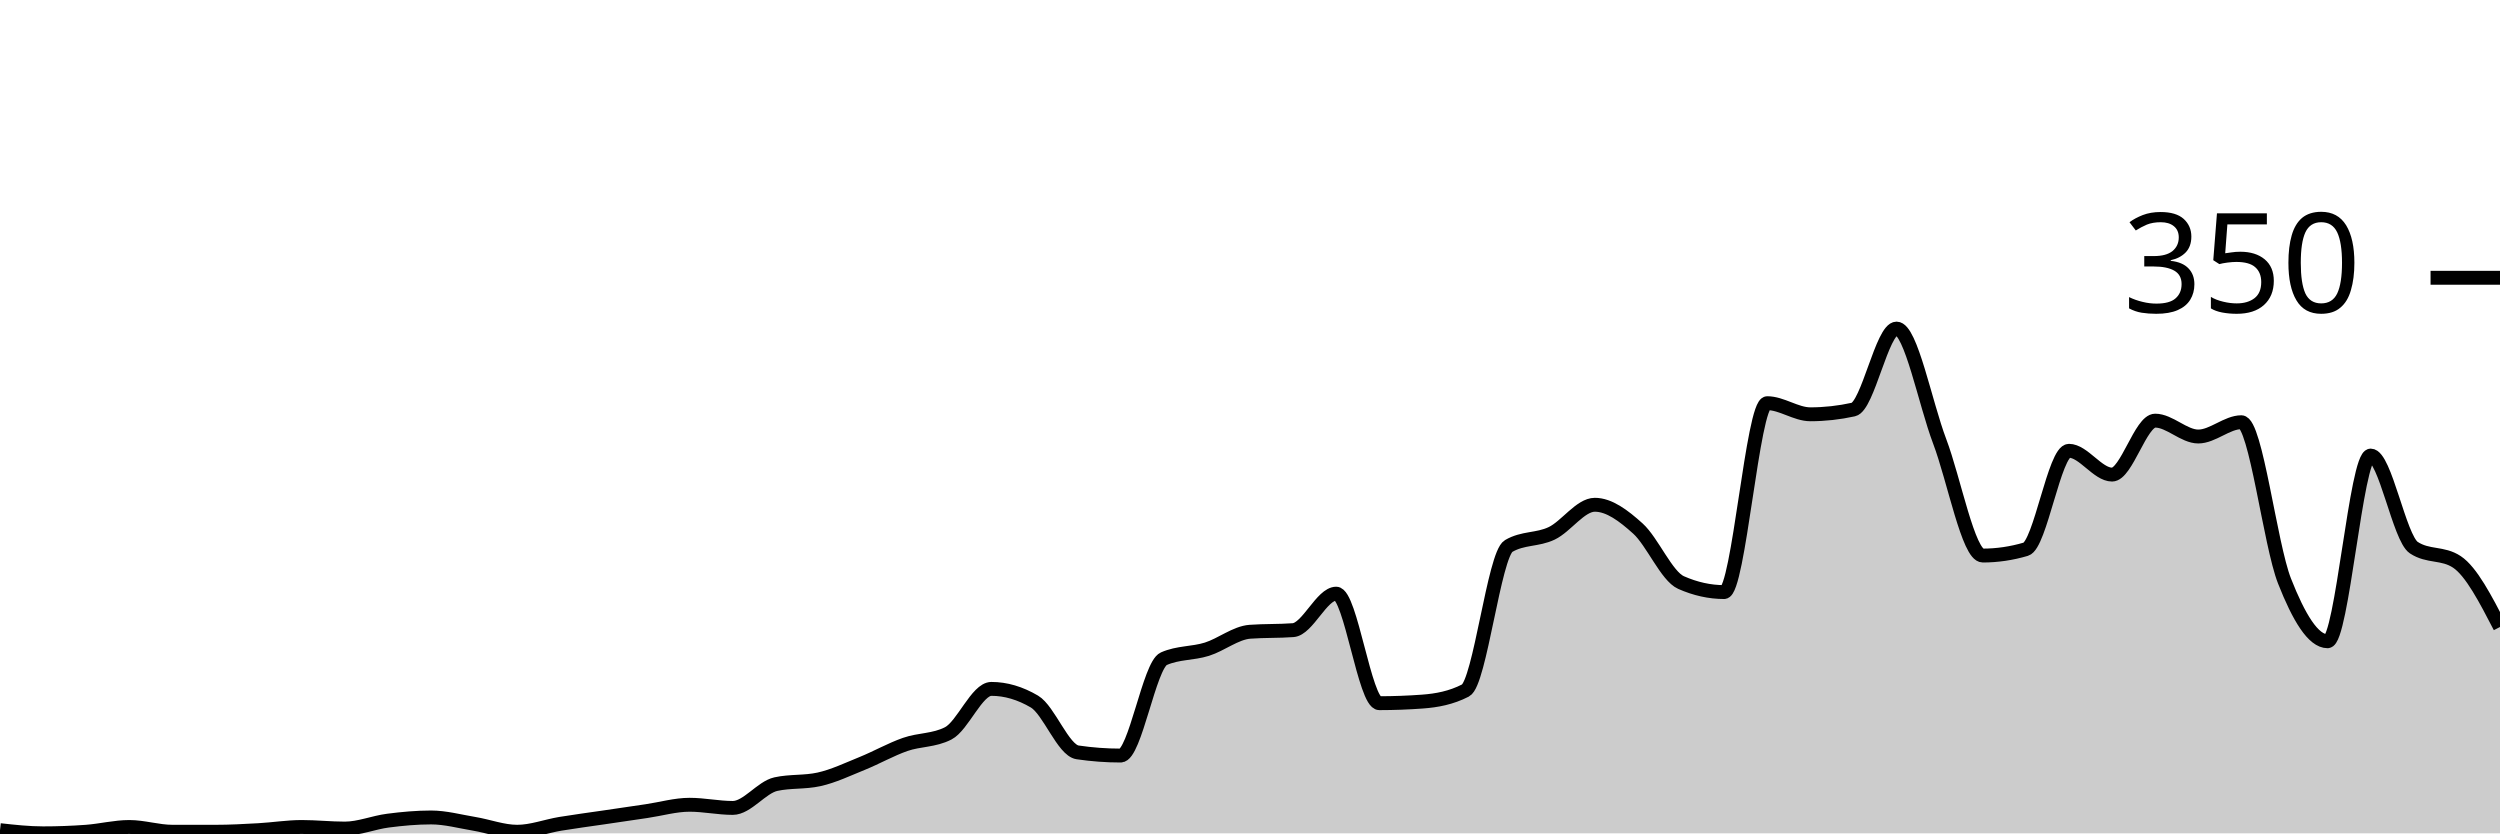
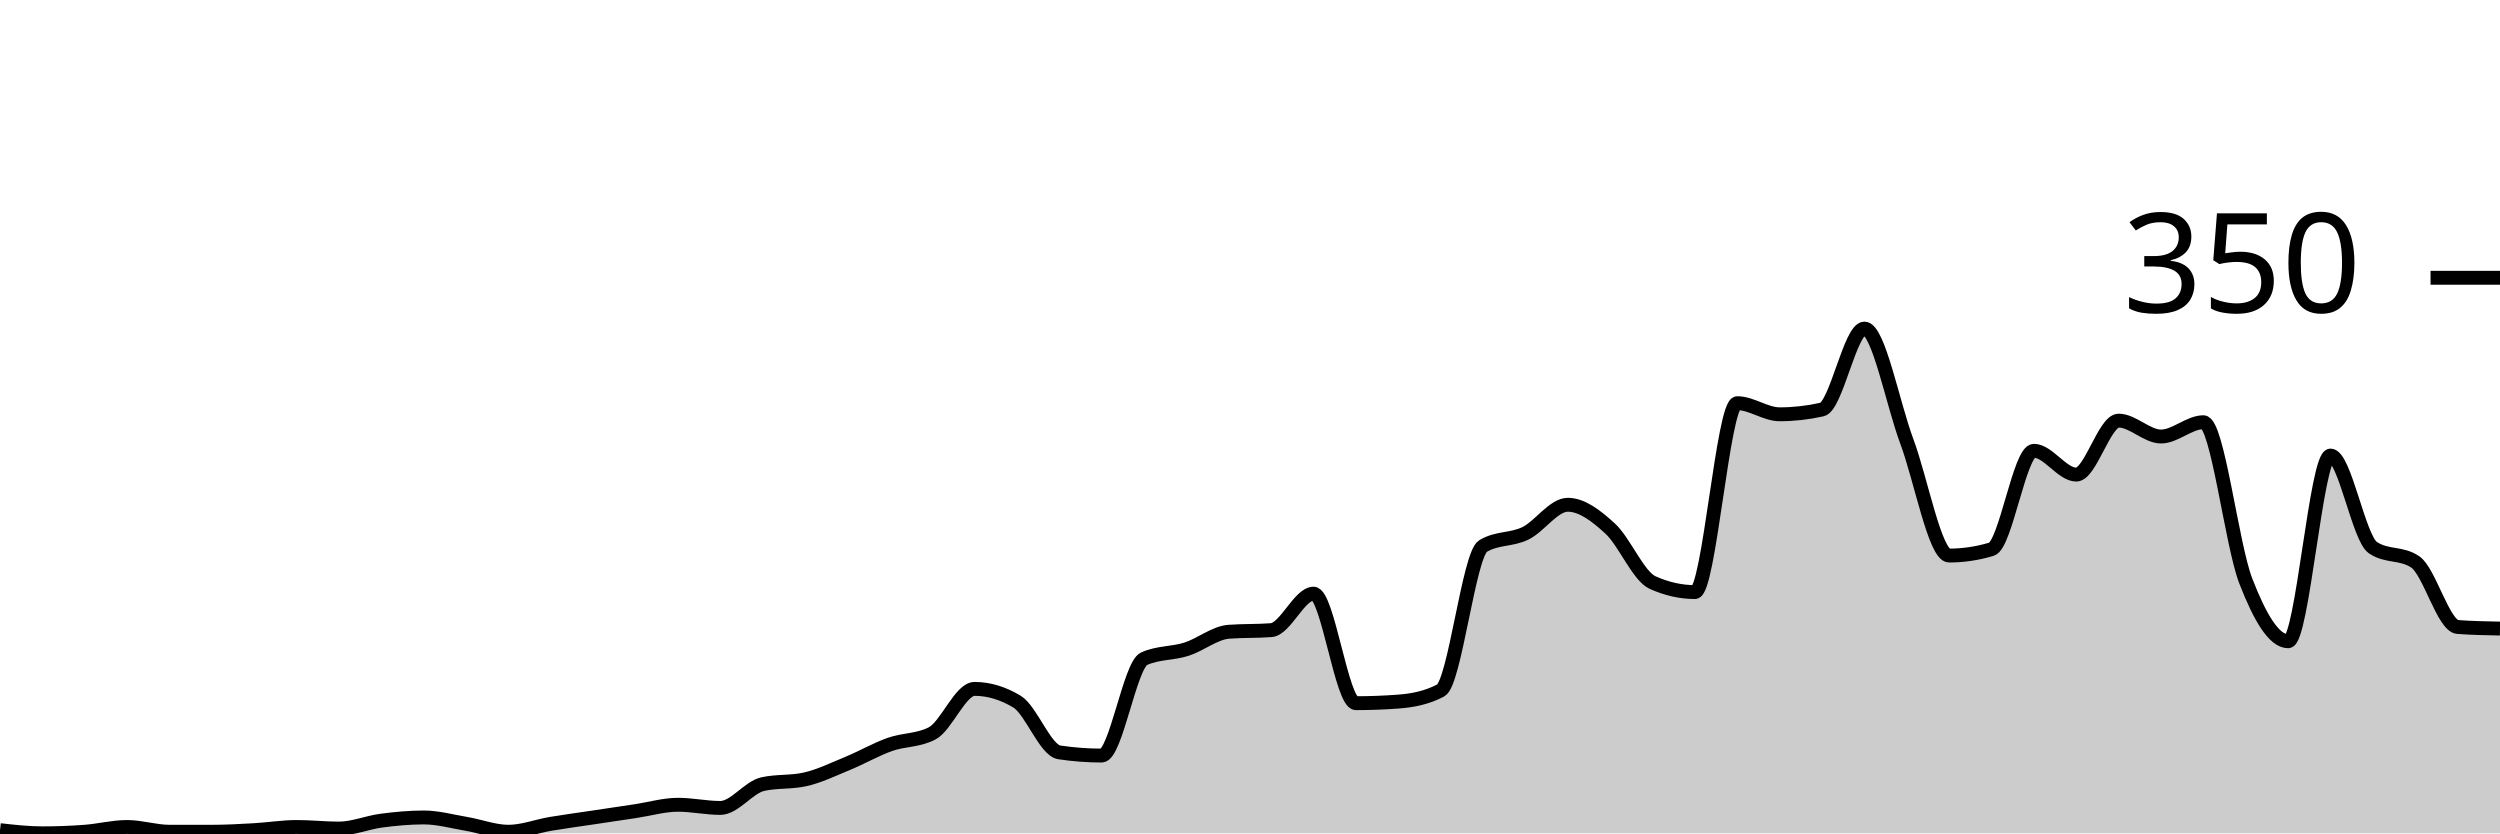
<svg xmlns="http://www.w3.org/2000/svg" viewBox="0 0 180 60">
  <g transform="translate(0,20)">
-     <path class="area" fill="rgba(0, 0, 0, 0.2)" d="M0,39.771C1.034,39.886,2.069,40,3.103,40C4.138,40,5.172,39.962,6.207,39.886C7.241,39.81,8.276,39.543,9.31,39.543C10.345,39.543,11.379,39.886,12.414,39.886C13.448,39.886,14.483,39.886,15.517,39.886C16.552,39.886,17.586,39.829,18.621,39.771C19.655,39.714,20.69,39.543,21.724,39.543C22.759,39.543,23.793,39.657,24.828,39.657C25.862,39.657,26.897,39.219,27.931,39.086C28.966,38.952,30,38.857,31.034,38.857C32.069,38.857,33.103,39.143,34.138,39.314C35.172,39.486,36.207,39.886,37.241,39.886C38.276,39.886,39.31,39.486,40.345,39.314C41.379,39.143,42.414,39.01,43.448,38.857C44.483,38.705,45.517,38.552,46.552,38.4C47.586,38.248,48.621,37.943,49.655,37.943C50.69,37.943,51.724,38.171,52.759,38.171C53.793,38.171,54.828,36.686,55.862,36.457C56.897,36.229,57.931,36.343,58.966,36.114C60,35.886,61.034,35.39,62.069,34.971C63.103,34.552,64.138,33.962,65.172,33.6C66.207,33.238,67.241,33.333,68.276,32.8C69.31,32.267,70.345,29.6,71.379,29.6C72.414,29.6,73.448,29.905,74.483,30.514C75.517,31.124,76.552,34.019,77.586,34.171C78.621,34.324,79.655,34.4,80.69,34.4C81.724,34.4,82.759,27.886,83.793,27.429C84.828,26.971,85.862,27.067,86.897,26.743C87.931,26.419,88.966,25.562,90,25.486C91.034,25.41,92.069,25.448,93.103,25.371C94.138,25.295,95.172,22.743,96.207,22.743C97.241,22.743,98.276,30.629,99.31,30.629C100.345,30.629,101.379,30.59,102.414,30.514C103.448,30.438,104.483,30.248,105.517,29.714C106.552,29.181,107.586,19.924,108.621,19.314C109.655,18.705,110.69,18.895,111.724,18.4C112.759,17.905,113.793,16.343,114.828,16.343C115.862,16.343,116.897,17.124,117.931,18.057C118.966,18.99,120,21.486,121.034,21.943C122.069,22.4,123.103,22.629,124.138,22.629C125.172,22.629,126.207,9.029,127.241,9.029C128.276,9.029,129.31,9.829,130.345,9.829C131.379,9.829,132.414,9.714,133.448,9.486C134.483,9.257,135.517,3.657,136.552,3.657C137.586,3.657,138.621,9.048,139.655,11.771C140.69,14.495,141.724,20,142.759,20C143.793,20,144.828,19.848,145.862,19.543C146.897,19.238,147.931,12.457,148.966,12.457C150,12.457,151.034,14.171,152.069,14.171C153.103,14.171,154.138,10.286,155.172,10.286C156.207,10.286,157.241,11.429,158.276,11.429C159.31,11.429,160.345,10.4,161.379,10.4C162.414,10.4,163.448,19.2,164.483,21.829C165.517,24.457,166.552,26.171,167.586,26.171C168.621,26.171,169.655,12.8,170.69,12.8C171.724,12.8,172.759,18.743,173.793,19.429C174.828,20.114,175.862,19.771,176.897,20.457C177.931,21.143,178.966,23.143,180,25.143L180,40C178.966,40,177.931,40,176.897,40C175.862,40,174.828,40,173.793,40C172.759,40,171.724,40,170.69,40C169.655,40,168.621,40,167.586,40C166.552,40,165.517,40,164.483,40C163.448,40,162.414,40,161.379,40C160.345,40,159.31,40,158.276,40C157.241,40,156.207,40,155.172,40C154.138,40,153.103,40,152.069,40C151.034,40,150,40,148.966,40C147.931,40,146.897,40,145.862,40C144.828,40,143.793,40,142.759,40C141.724,40,140.69,40,139.655,40C138.621,40,137.586,40,136.552,40C135.517,40,134.483,40,133.448,40C132.414,40,131.379,40,130.345,40C129.31,40,128.276,40,127.241,40C126.207,40,125.172,40,124.138,40C123.103,40,122.069,40,121.034,40C120,40,118.966,40,117.931,40C116.897,40,115.862,40,114.828,40C113.793,40,112.759,40,111.724,40C110.69,40,109.655,40,108.621,40C107.586,40,106.552,40,105.517,40C104.483,40,103.448,40,102.414,40C101.379,40,100.345,40,99.31,40C98.276,40,97.241,40,96.207,40C95.172,40,94.138,40,93.103,40C92.069,40,91.034,40,90,40C88.966,40,87.931,40,86.897,40C85.862,40,84.828,40,83.793,40C82.759,40,81.724,40,80.69,40C79.655,40,78.621,40,77.586,40C76.552,40,75.517,40,74.483,40C73.448,40,72.414,40,71.379,40C70.345,40,69.31,40,68.276,40C67.241,40,66.207,40,65.172,40C64.138,40,63.103,40,62.069,40C61.034,40,60,40,58.966,40C57.931,40,56.897,40,55.862,40C54.828,40,53.793,40,52.759,40C51.724,40,50.69,40,49.655,40C48.621,40,47.586,40,46.552,40C45.517,40,44.483,40,43.448,40C42.414,40,41.379,40,40.345,40C39.31,40,38.276,40,37.241,40C36.207,40,35.172,40,34.138,40C33.103,40,32.069,40,31.034,40C30,40,28.966,40,27.931,40C26.897,40,25.862,40,24.828,40C23.793,40,22.759,40,21.724,40C20.69,40,19.655,40,18.621,40C17.586,40,16.552,40,15.517,40C14.483,40,13.448,40,12.414,40C11.379,40,10.345,40,9.31,40C8.276,40,7.241,40,6.207,40C5.172,40,4.138,40,3.103,40C2.069,40,1.034,40,0,40Z" />
-     <path class="line" stroke="black" fill="none" d="M0,39.771C1.034,39.886,2.069,40,3.103,40C4.138,40,5.172,39.962,6.207,39.886C7.241,39.81,8.276,39.543,9.31,39.543C10.345,39.543,11.379,39.886,12.414,39.886C13.448,39.886,14.483,39.886,15.517,39.886C16.552,39.886,17.586,39.829,18.621,39.771C19.655,39.714,20.69,39.543,21.724,39.543C22.759,39.543,23.793,39.657,24.828,39.657C25.862,39.657,26.897,39.219,27.931,39.086C28.966,38.952,30,38.857,31.034,38.857C32.069,38.857,33.103,39.143,34.138,39.314C35.172,39.486,36.207,39.886,37.241,39.886C38.276,39.886,39.31,39.486,40.345,39.314C41.379,39.143,42.414,39.01,43.448,38.857C44.483,38.705,45.517,38.552,46.552,38.4C47.586,38.248,48.621,37.943,49.655,37.943C50.69,37.943,51.724,38.171,52.759,38.171C53.793,38.171,54.828,36.686,55.862,36.457C56.897,36.229,57.931,36.343,58.966,36.114C60,35.886,61.034,35.39,62.069,34.971C63.103,34.552,64.138,33.962,65.172,33.6C66.207,33.238,67.241,33.333,68.276,32.8C69.31,32.267,70.345,29.6,71.379,29.6C72.414,29.6,73.448,29.905,74.483,30.514C75.517,31.124,76.552,34.019,77.586,34.171C78.621,34.324,79.655,34.4,80.69,34.4C81.724,34.4,82.759,27.886,83.793,27.429C84.828,26.971,85.862,27.067,86.897,26.743C87.931,26.419,88.966,25.562,90,25.486C91.034,25.41,92.069,25.448,93.103,25.371C94.138,25.295,95.172,22.743,96.207,22.743C97.241,22.743,98.276,30.629,99.31,30.629C100.345,30.629,101.379,30.59,102.414,30.514C103.448,30.438,104.483,30.248,105.517,29.714C106.552,29.181,107.586,19.924,108.621,19.314C109.655,18.705,110.69,18.895,111.724,18.4C112.759,17.905,113.793,16.343,114.828,16.343C115.862,16.343,116.897,17.124,117.931,18.057C118.966,18.99,120,21.486,121.034,21.943C122.069,22.4,123.103,22.629,124.138,22.629C125.172,22.629,126.207,9.029,127.241,9.029C128.276,9.029,129.31,9.829,130.345,9.829C131.379,9.829,132.414,9.714,133.448,9.486C134.483,9.257,135.517,3.657,136.552,3.657C137.586,3.657,138.621,9.048,139.655,11.771C140.69,14.495,141.724,20,142.759,20C143.793,20,144.828,19.848,145.862,19.543C146.897,19.238,147.931,12.457,148.966,12.457C150,12.457,151.034,14.171,152.069,14.171C153.103,14.171,154.138,10.286,155.172,10.286C156.207,10.286,157.241,11.429,158.276,11.429C159.31,11.429,160.345,10.4,161.379,10.4C162.414,10.4,163.448,19.2,164.483,21.829C165.517,24.457,166.552,26.171,167.586,26.171C168.621,26.171,169.655,12.8,170.69,12.8C171.724,12.8,172.759,18.743,173.793,19.429C174.828,20.114,175.862,19.771,176.897,20.457C177.931,21.143,178.966,23.143,180,25.143" />
+     <path class="area" fill="rgba(0, 0, 0, 0.2)" d="M0,39.771C1.017,39.886,2.034,40,3.051,40C4.068,40,5.085,39.962,6.102,39.886C7.119,39.81,8.136,39.543,9.153,39.543C10.169,39.543,11.186,39.886,12.203,39.886C13.22,39.886,14.237,39.886,15.254,39.886C16.271,39.886,17.288,39.829,18.305,39.771C19.322,39.714,20.339,39.543,21.356,39.543C22.373,39.543,23.39,39.657,24.407,39.657C25.424,39.657,26.441,39.219,27.458,39.086C28.475,38.952,29.492,38.857,30.508,38.857C31.525,38.857,32.542,39.143,33.559,39.314C34.576,39.486,35.593,39.886,36.61,39.886C37.627,39.886,38.644,39.486,39.661,39.314C40.678,39.143,41.695,39.01,42.712,38.857C43.729,38.705,44.746,38.552,45.763,38.4C46.78,38.248,47.797,37.943,48.814,37.943C49.831,37.943,50.847,38.171,51.864,38.171C52.881,38.171,53.898,36.686,54.915,36.457C55.932,36.229,56.949,36.343,57.966,36.114C58.983,35.886,60,35.39,61.017,34.971C62.034,34.552,63.051,33.962,64.068,33.6C65.085,33.238,66.102,33.333,67.119,32.8C68.136,32.267,69.153,29.6,70.169,29.6C71.186,29.6,72.203,29.905,73.22,30.514C74.237,31.124,75.254,34.019,76.271,34.171C77.288,34.324,78.305,34.4,79.322,34.4C80.339,34.4,81.356,27.886,82.373,27.429C83.39,26.971,84.407,27.067,85.424,26.743C86.441,26.419,87.458,25.562,88.475,25.486C89.492,25.41,90.508,25.448,91.525,25.371C92.542,25.295,93.559,22.743,94.576,22.743C95.593,22.743,96.61,30.629,97.627,30.629C98.644,30.629,99.661,30.59,100.678,30.514C101.695,30.438,102.712,30.248,103.729,29.714C104.746,29.181,105.763,19.924,106.78,19.314C107.797,18.705,108.814,18.895,109.831,18.4C110.847,17.905,111.864,16.343,112.881,16.343C113.898,16.343,114.915,17.124,115.932,18.057C116.949,18.99,117.966,21.486,118.983,21.943C120,22.4,121.017,22.629,122.034,22.629C123.051,22.629,124.068,9.029,125.085,9.029C126.102,9.029,127.119,9.829,128.136,9.829C129.153,9.829,130.169,9.714,131.186,9.486C132.203,9.257,133.22,3.657,134.237,3.657C135.254,3.657,136.271,9.048,137.288,11.771C138.305,14.495,139.322,20,140.339,20C141.356,20,142.373,19.848,143.39,19.543C144.407,19.238,145.424,12.457,146.441,12.457C147.458,12.457,148.475,14.171,149.492,14.171C150.508,14.171,151.525,10.286,152.542,10.286C153.559,10.286,154.576,11.429,155.593,11.429C156.61,11.429,157.627,10.4,158.644,10.4C159.661,10.4,160.678,19.2,161.695,21.829C162.712,24.457,163.729,26.171,164.746,26.171C165.763,26.171,166.78,12.8,167.797,12.8C168.814,12.8,169.831,18.743,170.847,19.429C171.864,20.114,172.881,19.771,173.898,20.457C174.915,21.143,175.932,25.067,176.949,25.143C177.966,25.219,178.983,25.238,180,25.257L180,40C178.983,40,177.966,40,176.949,40C175.932,40,174.915,40,173.898,40C172.881,40,171.864,40,170.847,40C169.831,40,168.814,40,167.797,40C166.78,40,165.763,40,164.746,40C163.729,40,162.712,40,161.695,40C160.678,40,159.661,40,158.644,40C157.627,40,156.61,40,155.593,40C154.576,40,153.559,40,152.542,40C151.525,40,150.508,40,149.492,40C148.475,40,147.458,40,146.441,40C145.424,40,144.407,40,143.39,40C142.373,40,141.356,40,140.339,40C139.322,40,138.305,40,137.288,40C136.271,40,135.254,40,134.237,40C133.22,40,132.203,40,131.186,40C130.169,40,129.153,40,128.136,40C127.119,40,126.102,40,125.085,40C124.068,40,123.051,40,122.034,40C121.017,40,120,40,118.983,40C117.966,40,116.949,40,115.932,40C114.915,40,113.898,40,112.881,40C111.864,40,110.847,40,109.831,40C108.814,40,107.797,40,106.78,40C105.763,40,104.746,40,103.729,40C102.712,40,101.695,40,100.678,40C99.661,40,98.644,40,97.627,40C96.61,40,95.593,40,94.576,40C93.559,40,92.542,40,91.525,40C90.508,40,89.492,40,88.475,40C87.458,40,86.441,40,85.424,40C84.407,40,83.39,40,82.373,40C81.356,40,80.339,40,79.322,40C78.305,40,77.288,40,76.271,40C75.254,40,74.237,40,73.22,40C72.203,40,71.186,40,70.169,40C69.153,40,68.136,40,67.119,40C66.102,40,65.085,40,64.068,40C63.051,40,62.034,40,61.017,40C60,40,58.983,40,57.966,40C56.949,40,55.932,40,54.915,40C53.898,40,52.881,40,51.864,40C50.847,40,49.831,40,48.814,40C47.797,40,46.78,40,45.763,40C44.746,40,43.729,40,42.712,40C41.695,40,40.678,40,39.661,40C38.644,40,37.627,40,36.61,40C35.593,40,34.576,40,33.559,40C32.542,40,31.525,40,30.508,40C29.492,40,28.475,40,27.458,40C26.441,40,25.424,40,24.407,40C23.39,40,22.373,40,21.356,40C20.339,40,19.322,40,18.305,40C17.288,40,16.271,40,15.254,40C14.237,40,13.22,40,12.203,40C11.186,40,10.169,40,9.153,40C8.136,40,7.119,40,6.102,40C5.085,40,4.068,40,3.051,40C2.034,40,1.017,40,0,40Z" />
+     <path class="line" stroke="black" fill="none" d="M0,39.771C1.017,39.886,2.034,40,3.051,40C4.068,40,5.085,39.962,6.102,39.886C7.119,39.81,8.136,39.543,9.153,39.543C10.169,39.543,11.186,39.886,12.203,39.886C13.22,39.886,14.237,39.886,15.254,39.886C16.271,39.886,17.288,39.829,18.305,39.771C19.322,39.714,20.339,39.543,21.356,39.543C22.373,39.543,23.39,39.657,24.407,39.657C25.424,39.657,26.441,39.219,27.458,39.086C28.475,38.952,29.492,38.857,30.508,38.857C31.525,38.857,32.542,39.143,33.559,39.314C34.576,39.486,35.593,39.886,36.61,39.886C37.627,39.886,38.644,39.486,39.661,39.314C40.678,39.143,41.695,39.01,42.712,38.857C43.729,38.705,44.746,38.552,45.763,38.4C46.78,38.248,47.797,37.943,48.814,37.943C49.831,37.943,50.847,38.171,51.864,38.171C52.881,38.171,53.898,36.686,54.915,36.457C55.932,36.229,56.949,36.343,57.966,36.114C58.983,35.886,60,35.39,61.017,34.971C62.034,34.552,63.051,33.962,64.068,33.6C65.085,33.238,66.102,33.333,67.119,32.8C68.136,32.267,69.153,29.6,70.169,29.6C71.186,29.6,72.203,29.905,73.22,30.514C74.237,31.124,75.254,34.019,76.271,34.171C77.288,34.324,78.305,34.4,79.322,34.4C80.339,34.4,81.356,27.886,82.373,27.429C83.39,26.971,84.407,27.067,85.424,26.743C86.441,26.419,87.458,25.562,88.475,25.486C89.492,25.41,90.508,25.448,91.525,25.371C92.542,25.295,93.559,22.743,94.576,22.743C95.593,22.743,96.61,30.629,97.627,30.629C98.644,30.629,99.661,30.59,100.678,30.514C101.695,30.438,102.712,30.248,103.729,29.714C104.746,29.181,105.763,19.924,106.78,19.314C107.797,18.705,108.814,18.895,109.831,18.4C110.847,17.905,111.864,16.343,112.881,16.343C113.898,16.343,114.915,17.124,115.932,18.057C116.949,18.99,117.966,21.486,118.983,21.943C120,22.4,121.017,22.629,122.034,22.629C123.051,22.629,124.068,9.029,125.085,9.029C126.102,9.029,127.119,9.829,128.136,9.829C129.153,9.829,130.169,9.714,131.186,9.486C132.203,9.257,133.22,3.657,134.237,3.657C135.254,3.657,136.271,9.048,137.288,11.771C138.305,14.495,139.322,20,140.339,20C141.356,20,142.373,19.848,143.39,19.543C144.407,19.238,145.424,12.457,146.441,12.457C147.458,12.457,148.475,14.171,149.492,14.171C150.508,14.171,151.525,10.286,152.542,10.286C153.559,10.286,154.576,11.429,155.593,11.429C156.61,11.429,157.627,10.4,158.644,10.4C159.661,10.4,160.678,19.2,161.695,21.829C162.712,24.457,163.729,26.171,164.746,26.171C165.763,26.171,166.78,12.8,167.797,12.8C168.814,12.8,169.831,18.743,170.847,19.429C171.864,20.114,172.881,19.771,173.898,20.457C174.915,21.143,175.932,25.067,176.949,25.143C177.966,25.219,178.983,25.238,180,25.257" />
    <path class="axis-ceiling" stroke-width="1" stroke="black" fill="none" d="M175,0L180,0" />
    <text class="axis-ceiling-label" font-family="sans-serif" text-anchor="end" font-size="10px" x="170" y="2.5">350</text>
  </g>
</svg>
